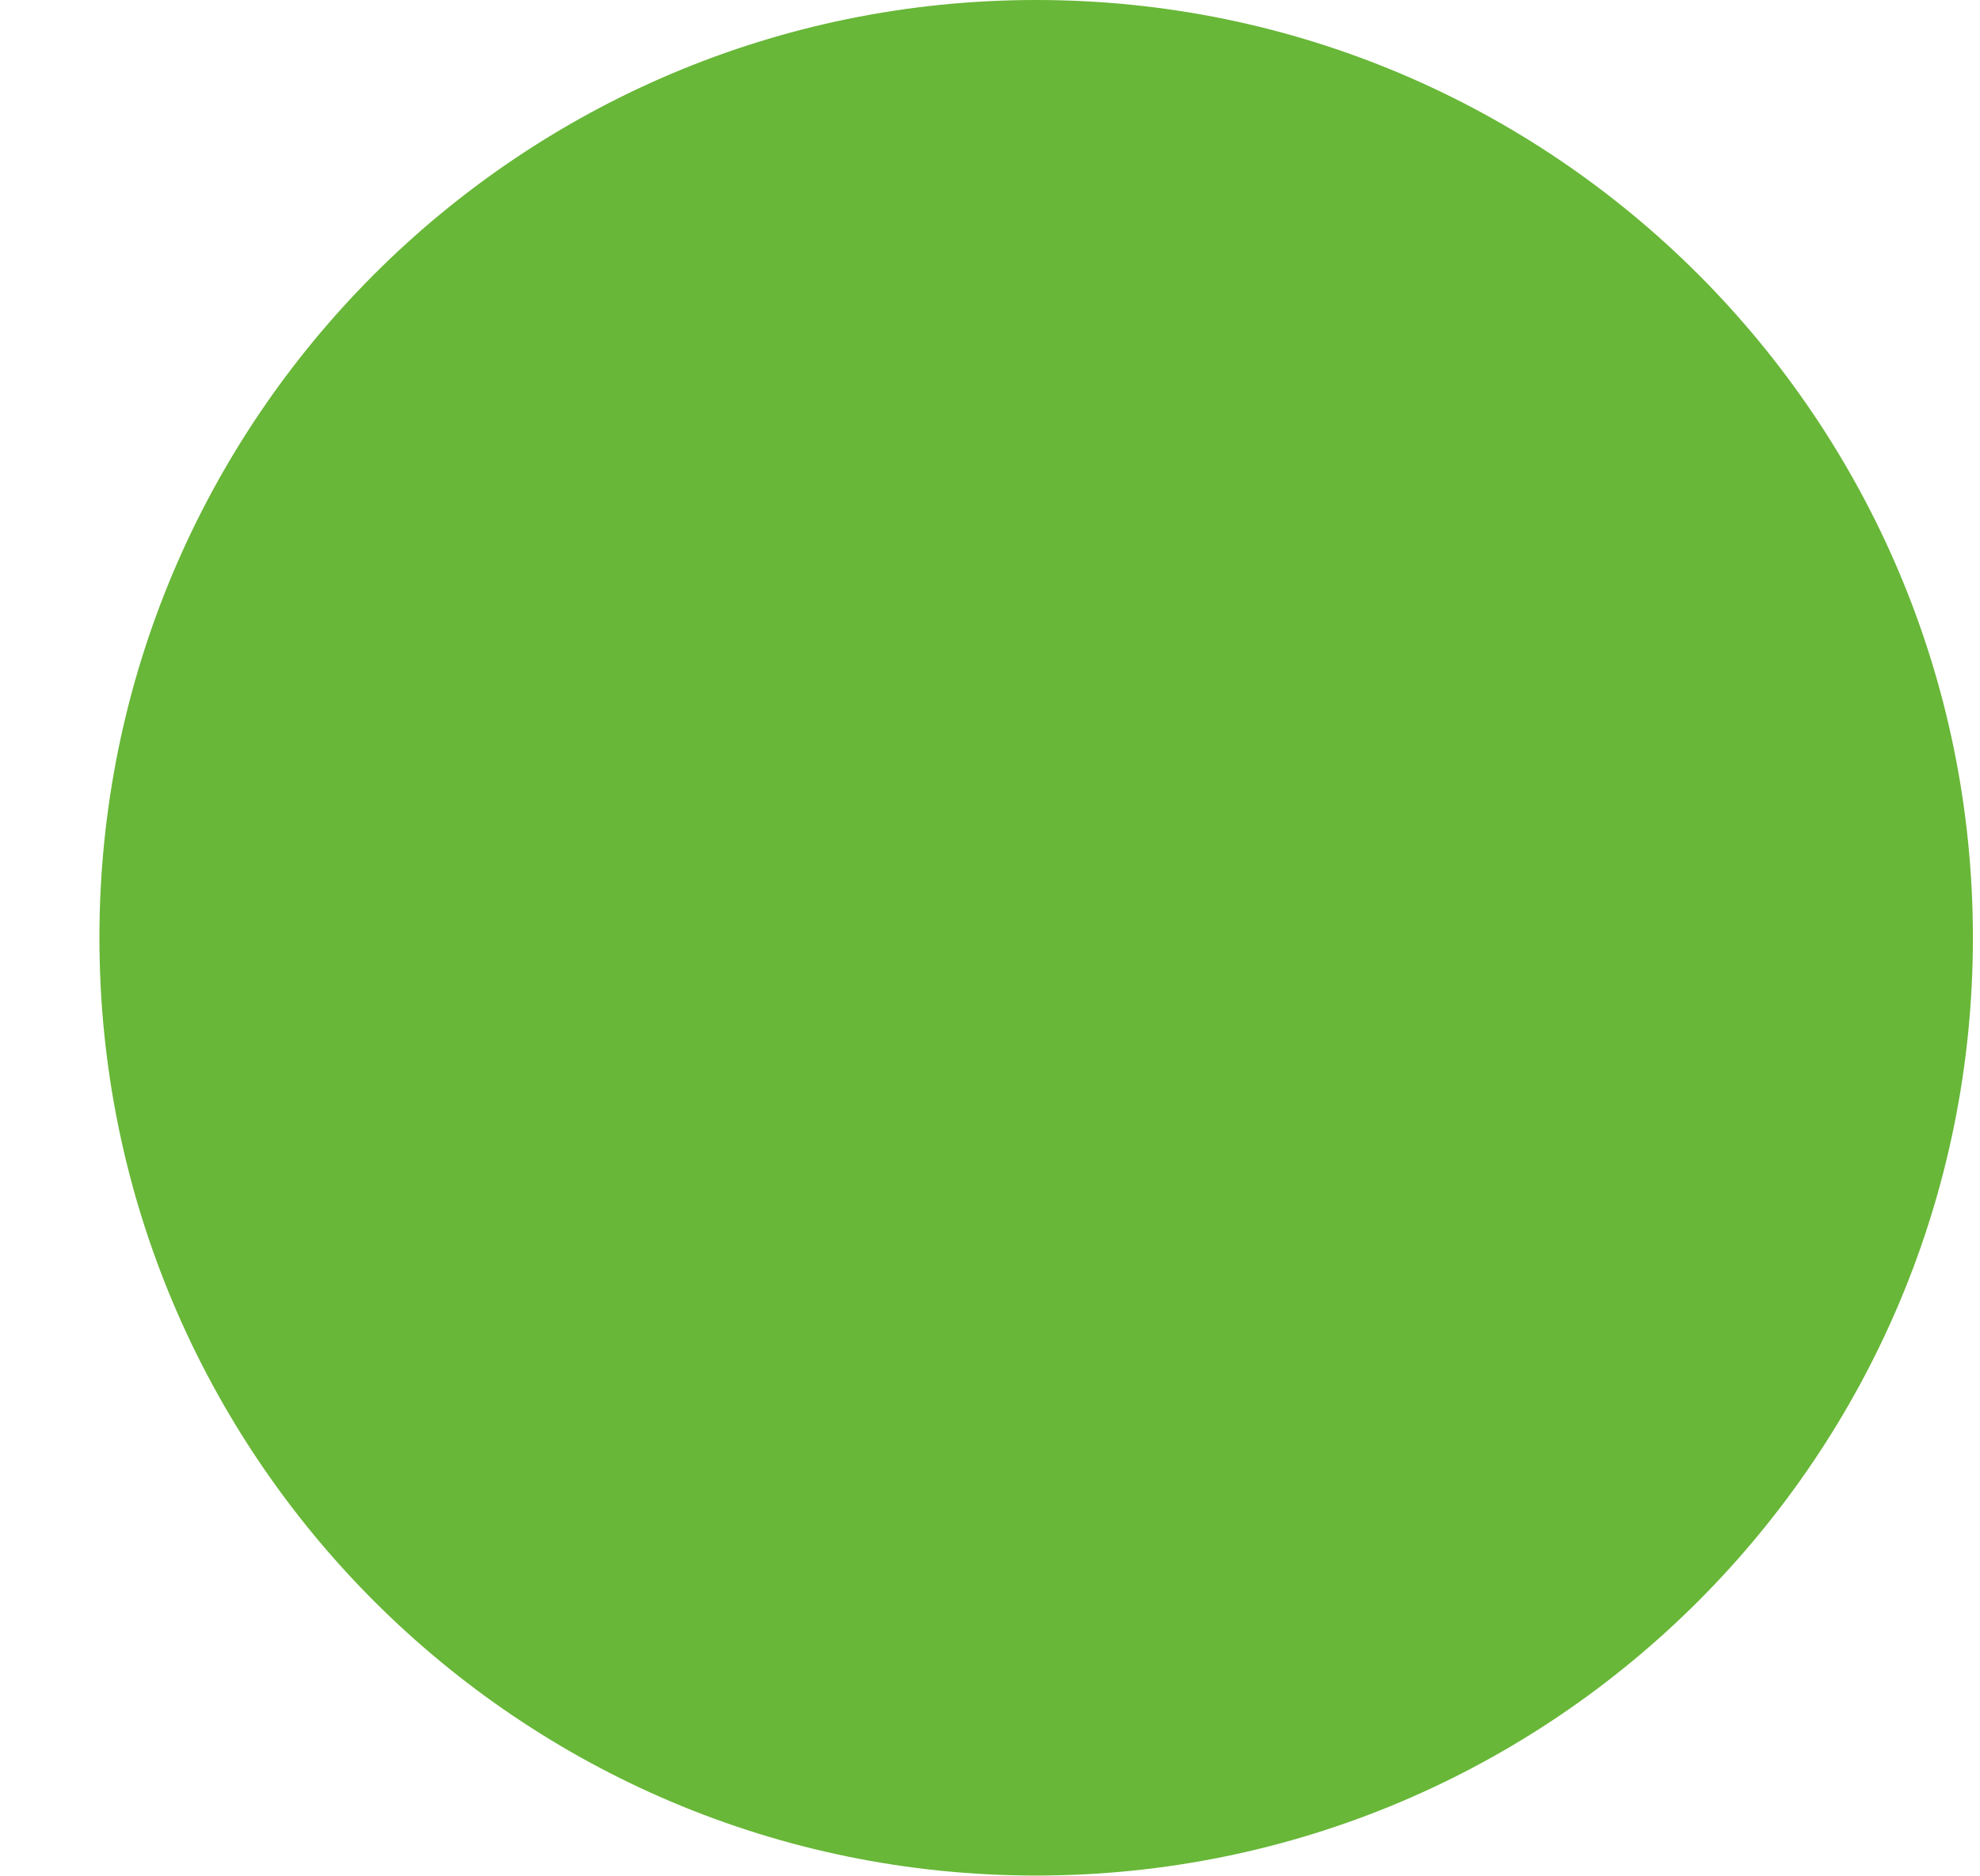
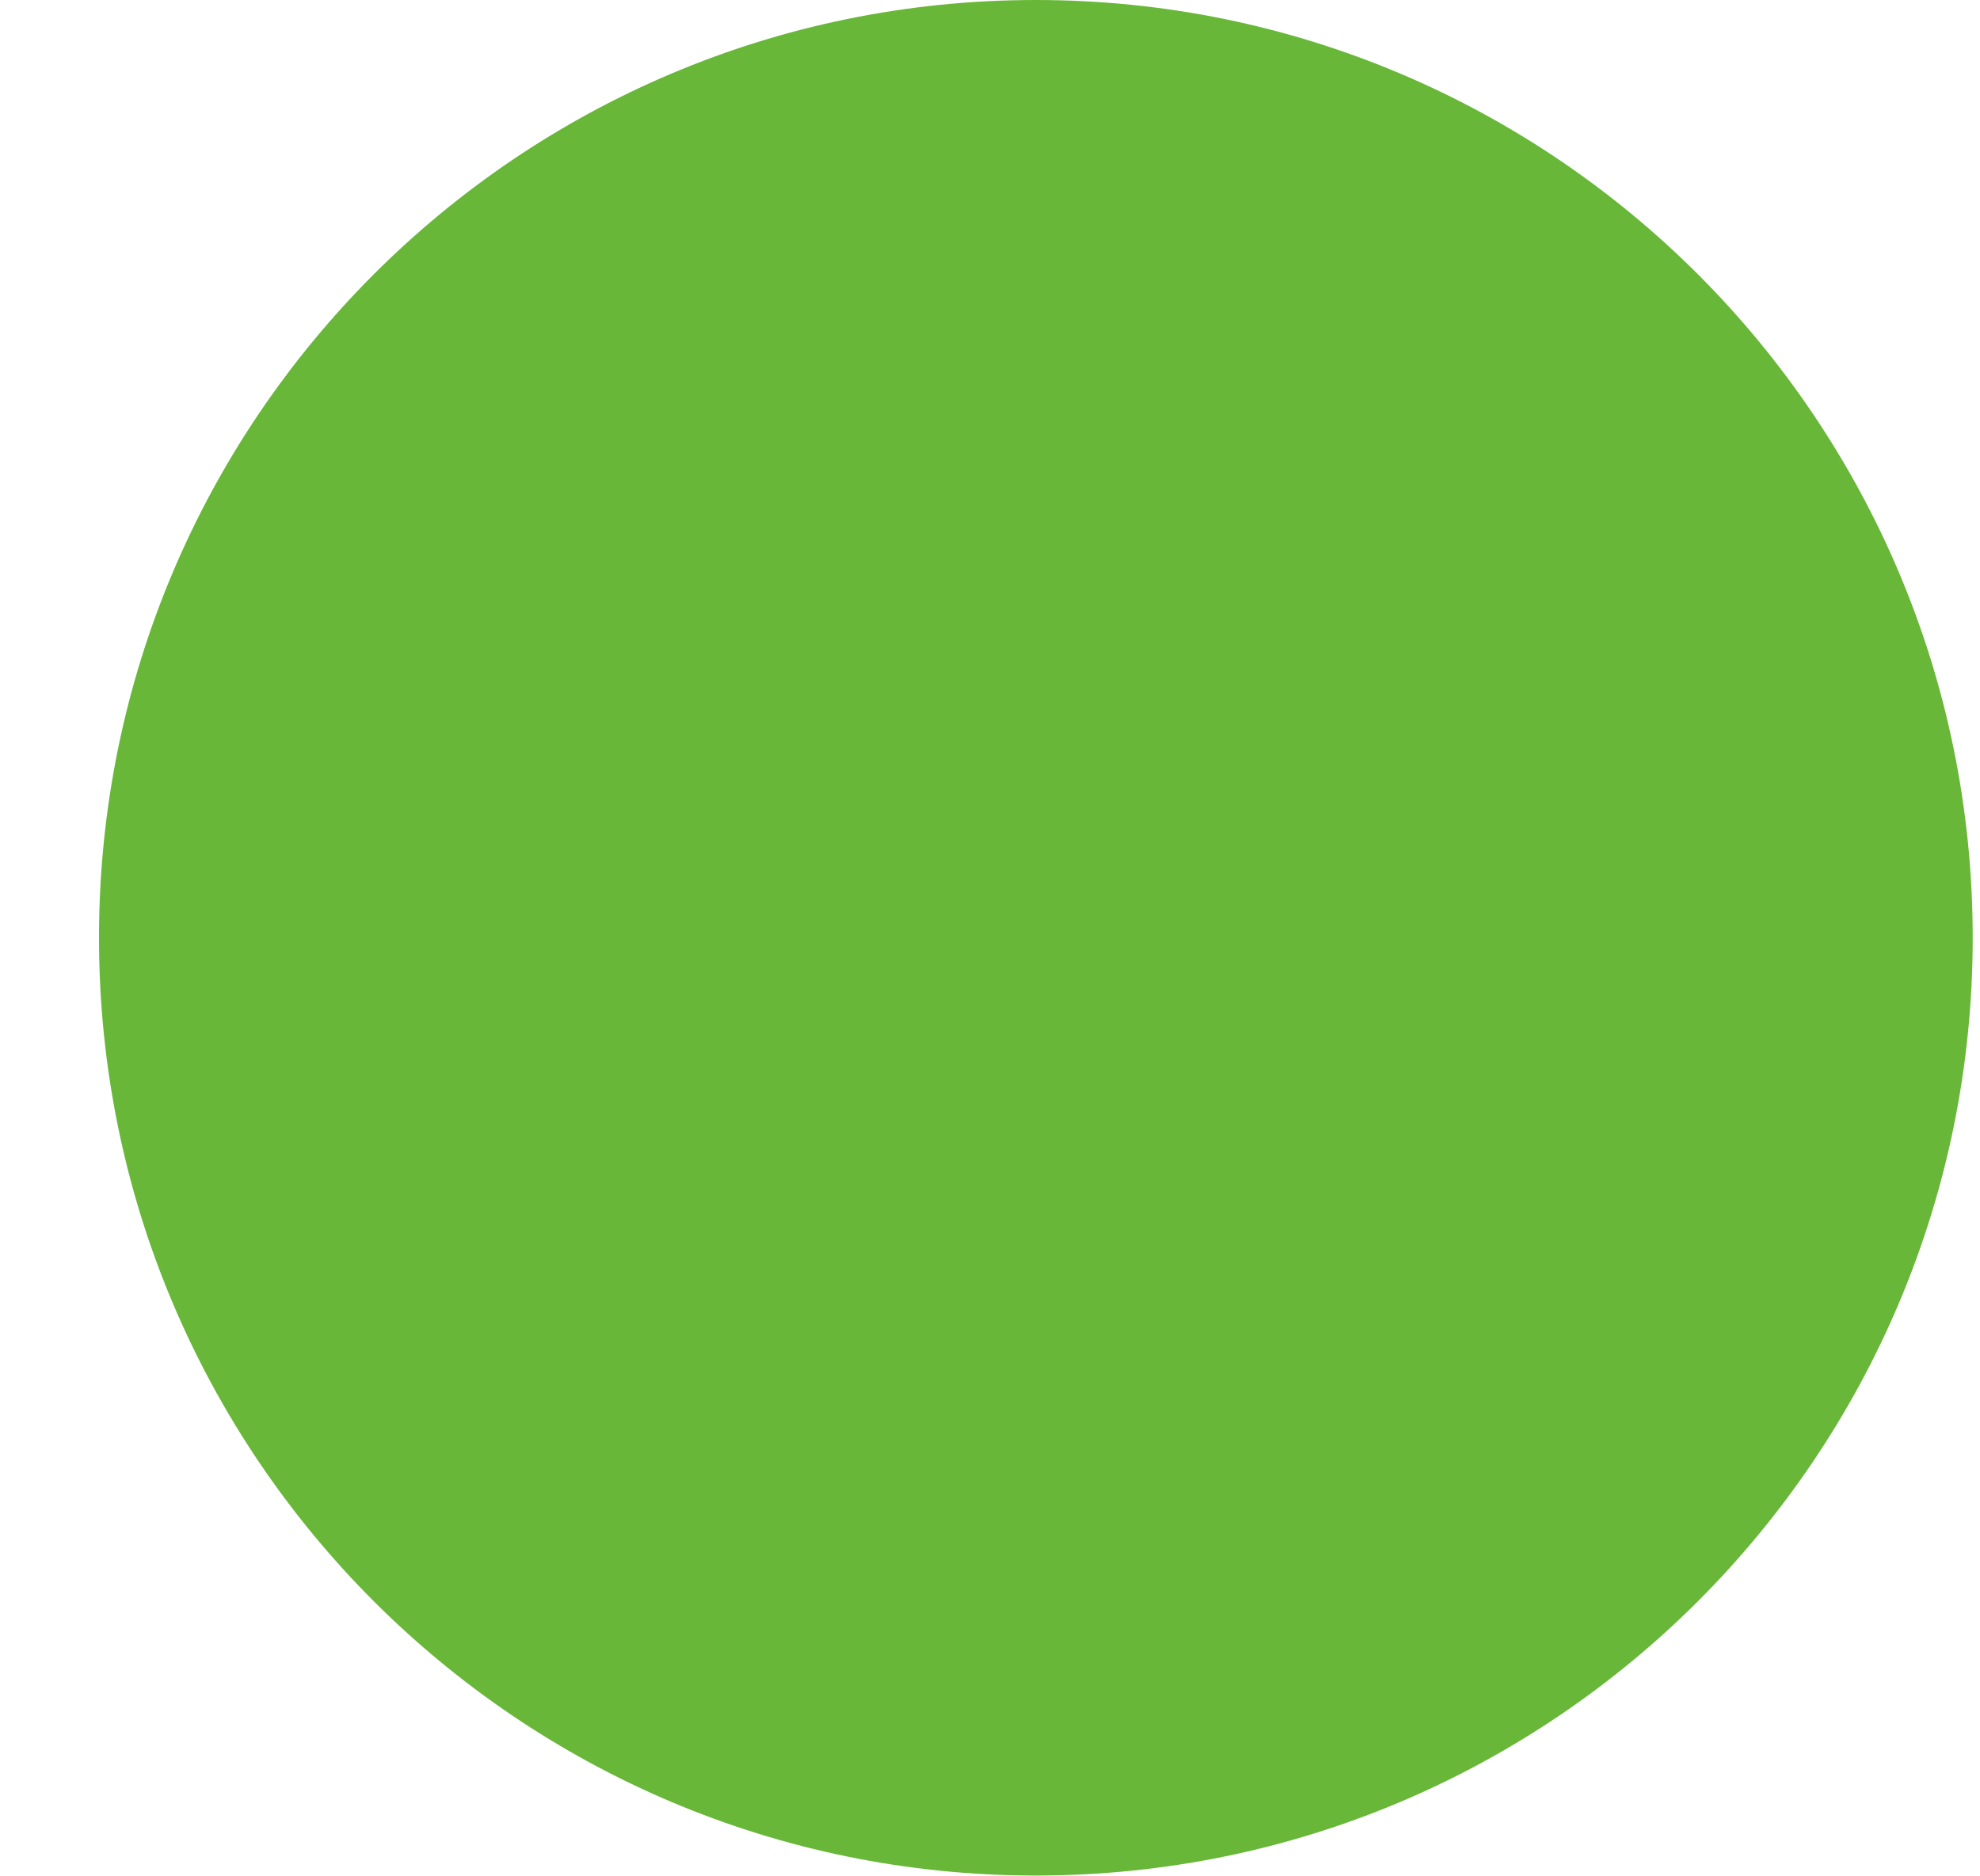
- <svg xmlns="http://www.w3.org/2000/svg" width="19" height="18" viewBox="0 0 19 18" fill="none">
-   <ellipse cx="9.943" cy="9" rx="8.989" ry="9" fill="#68B738" />
+ <svg xmlns="http://www.w3.org/2000/svg" fill="none" viewBox="0 0 19 18">
+   <ellipse cx="9.94" cy="9" rx="8.99" ry="9" fill="#68B738" />
</svg>
